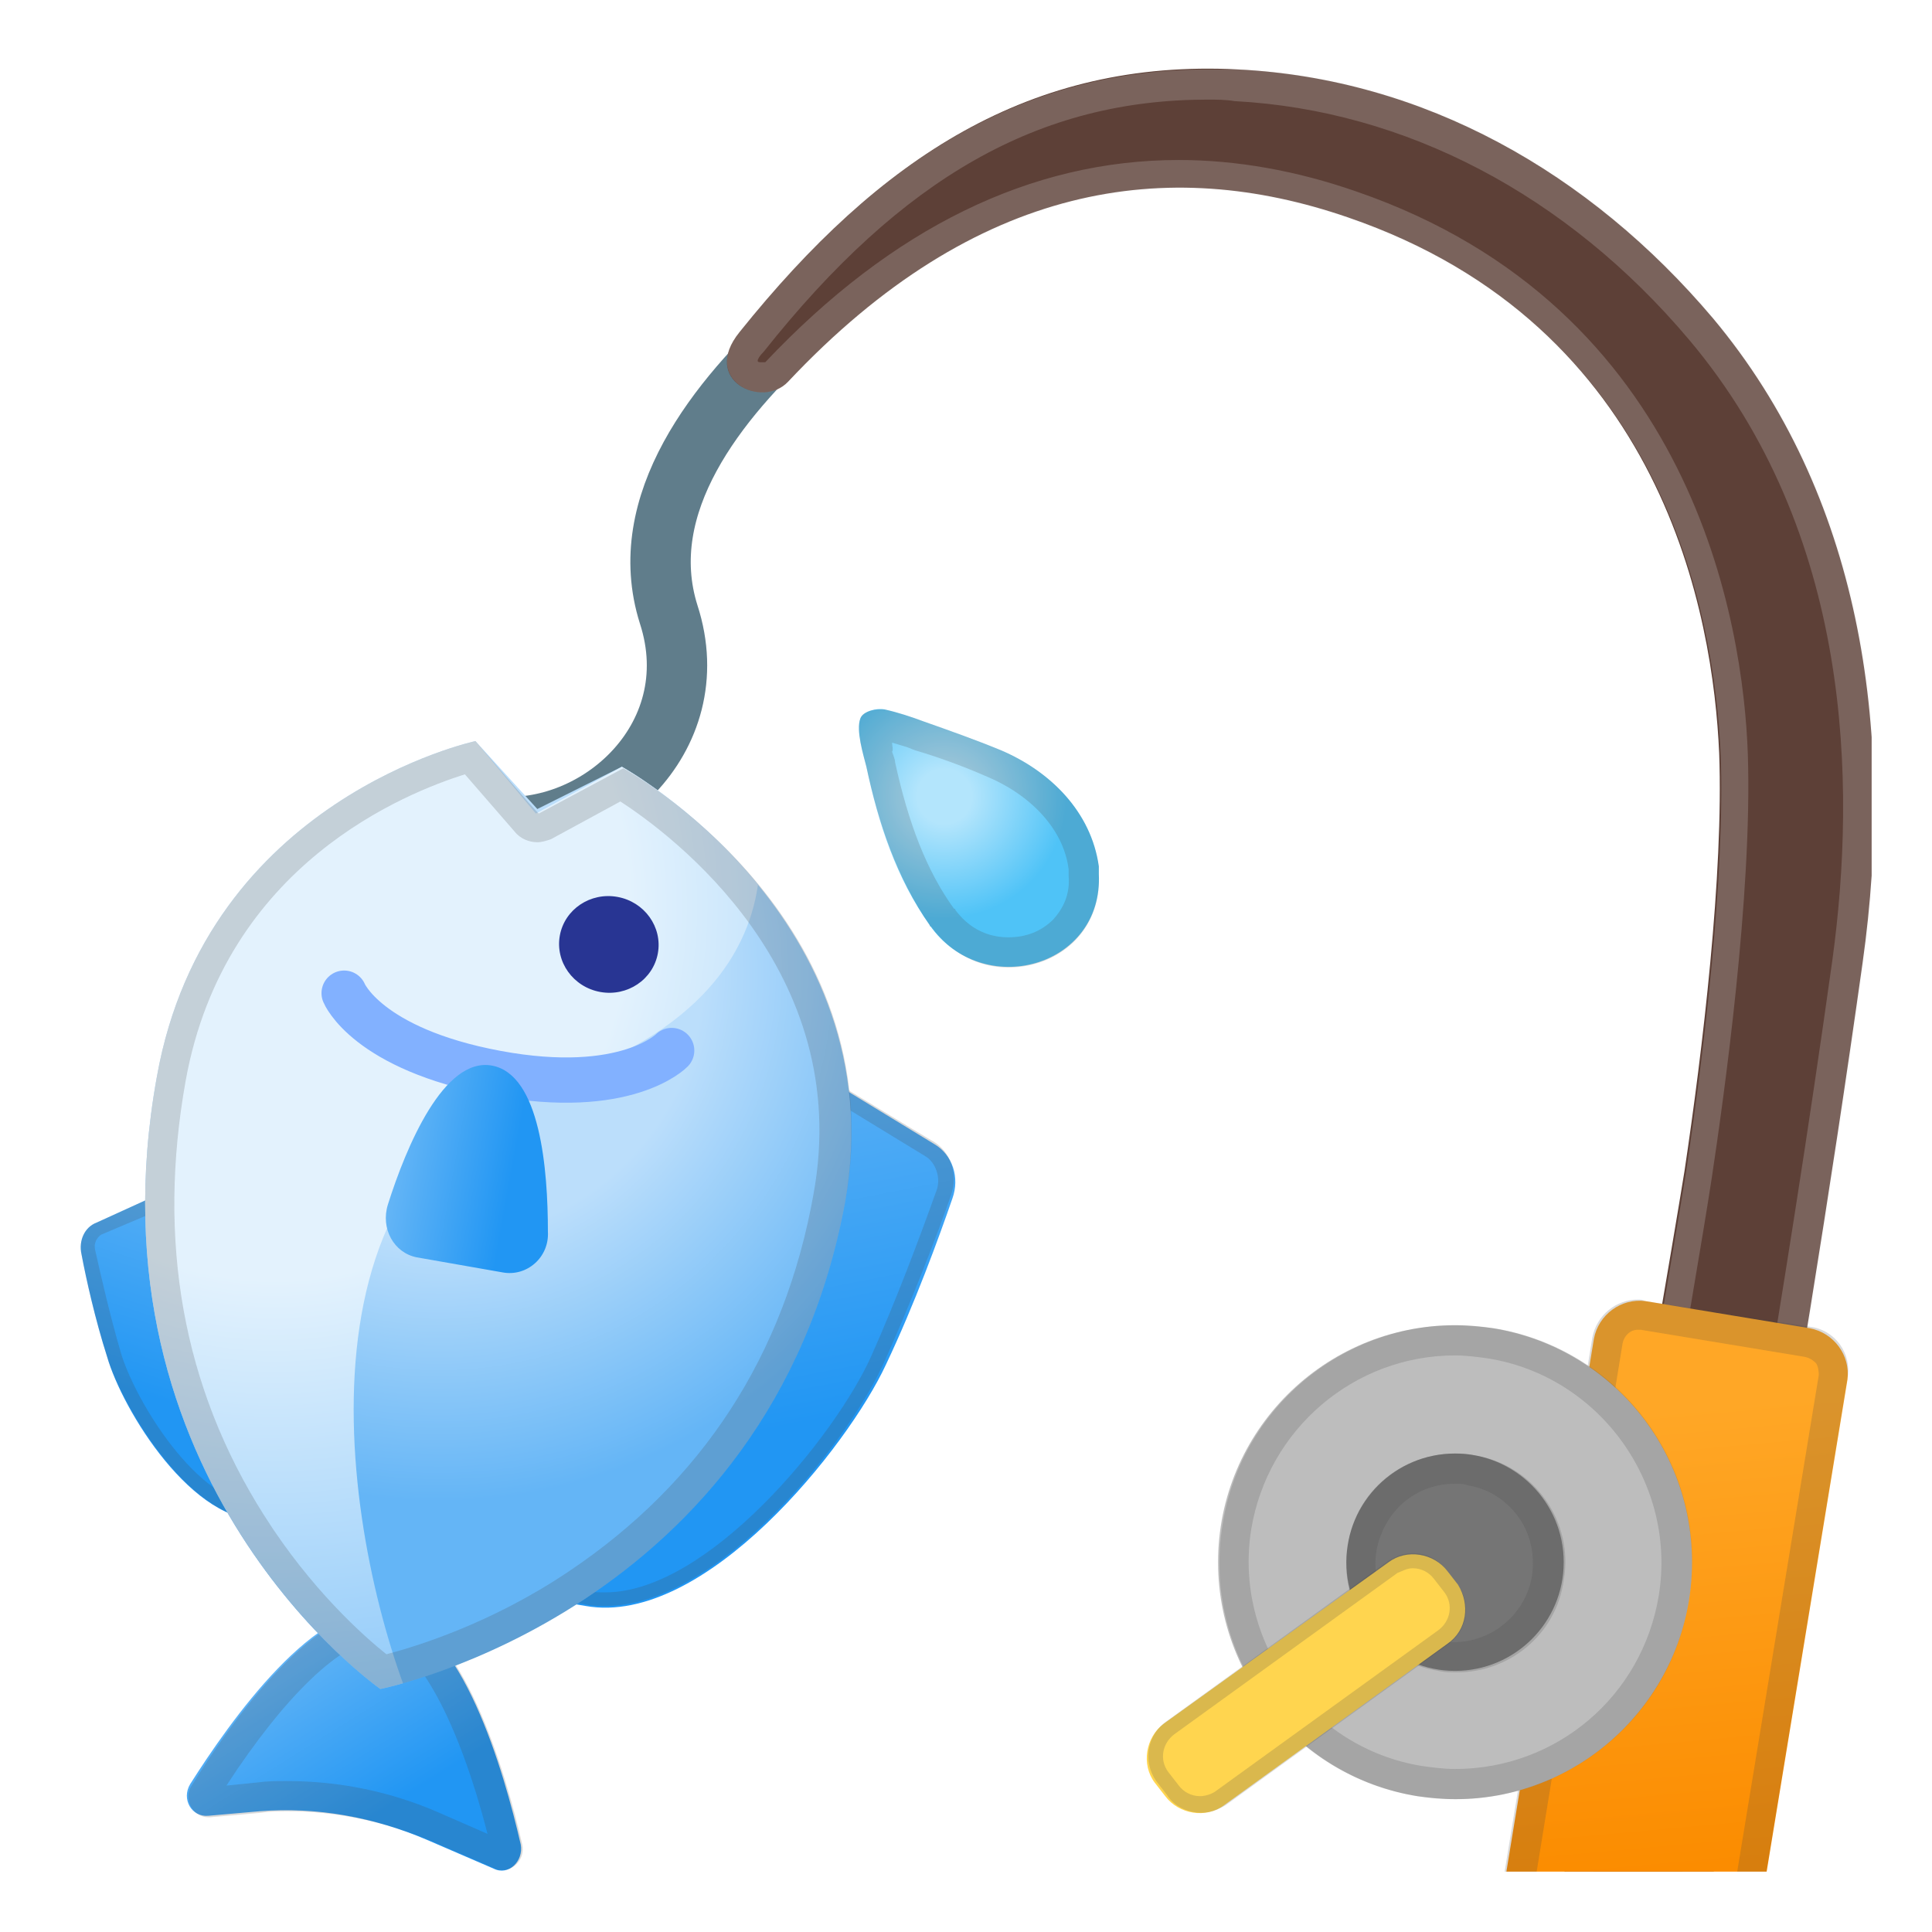
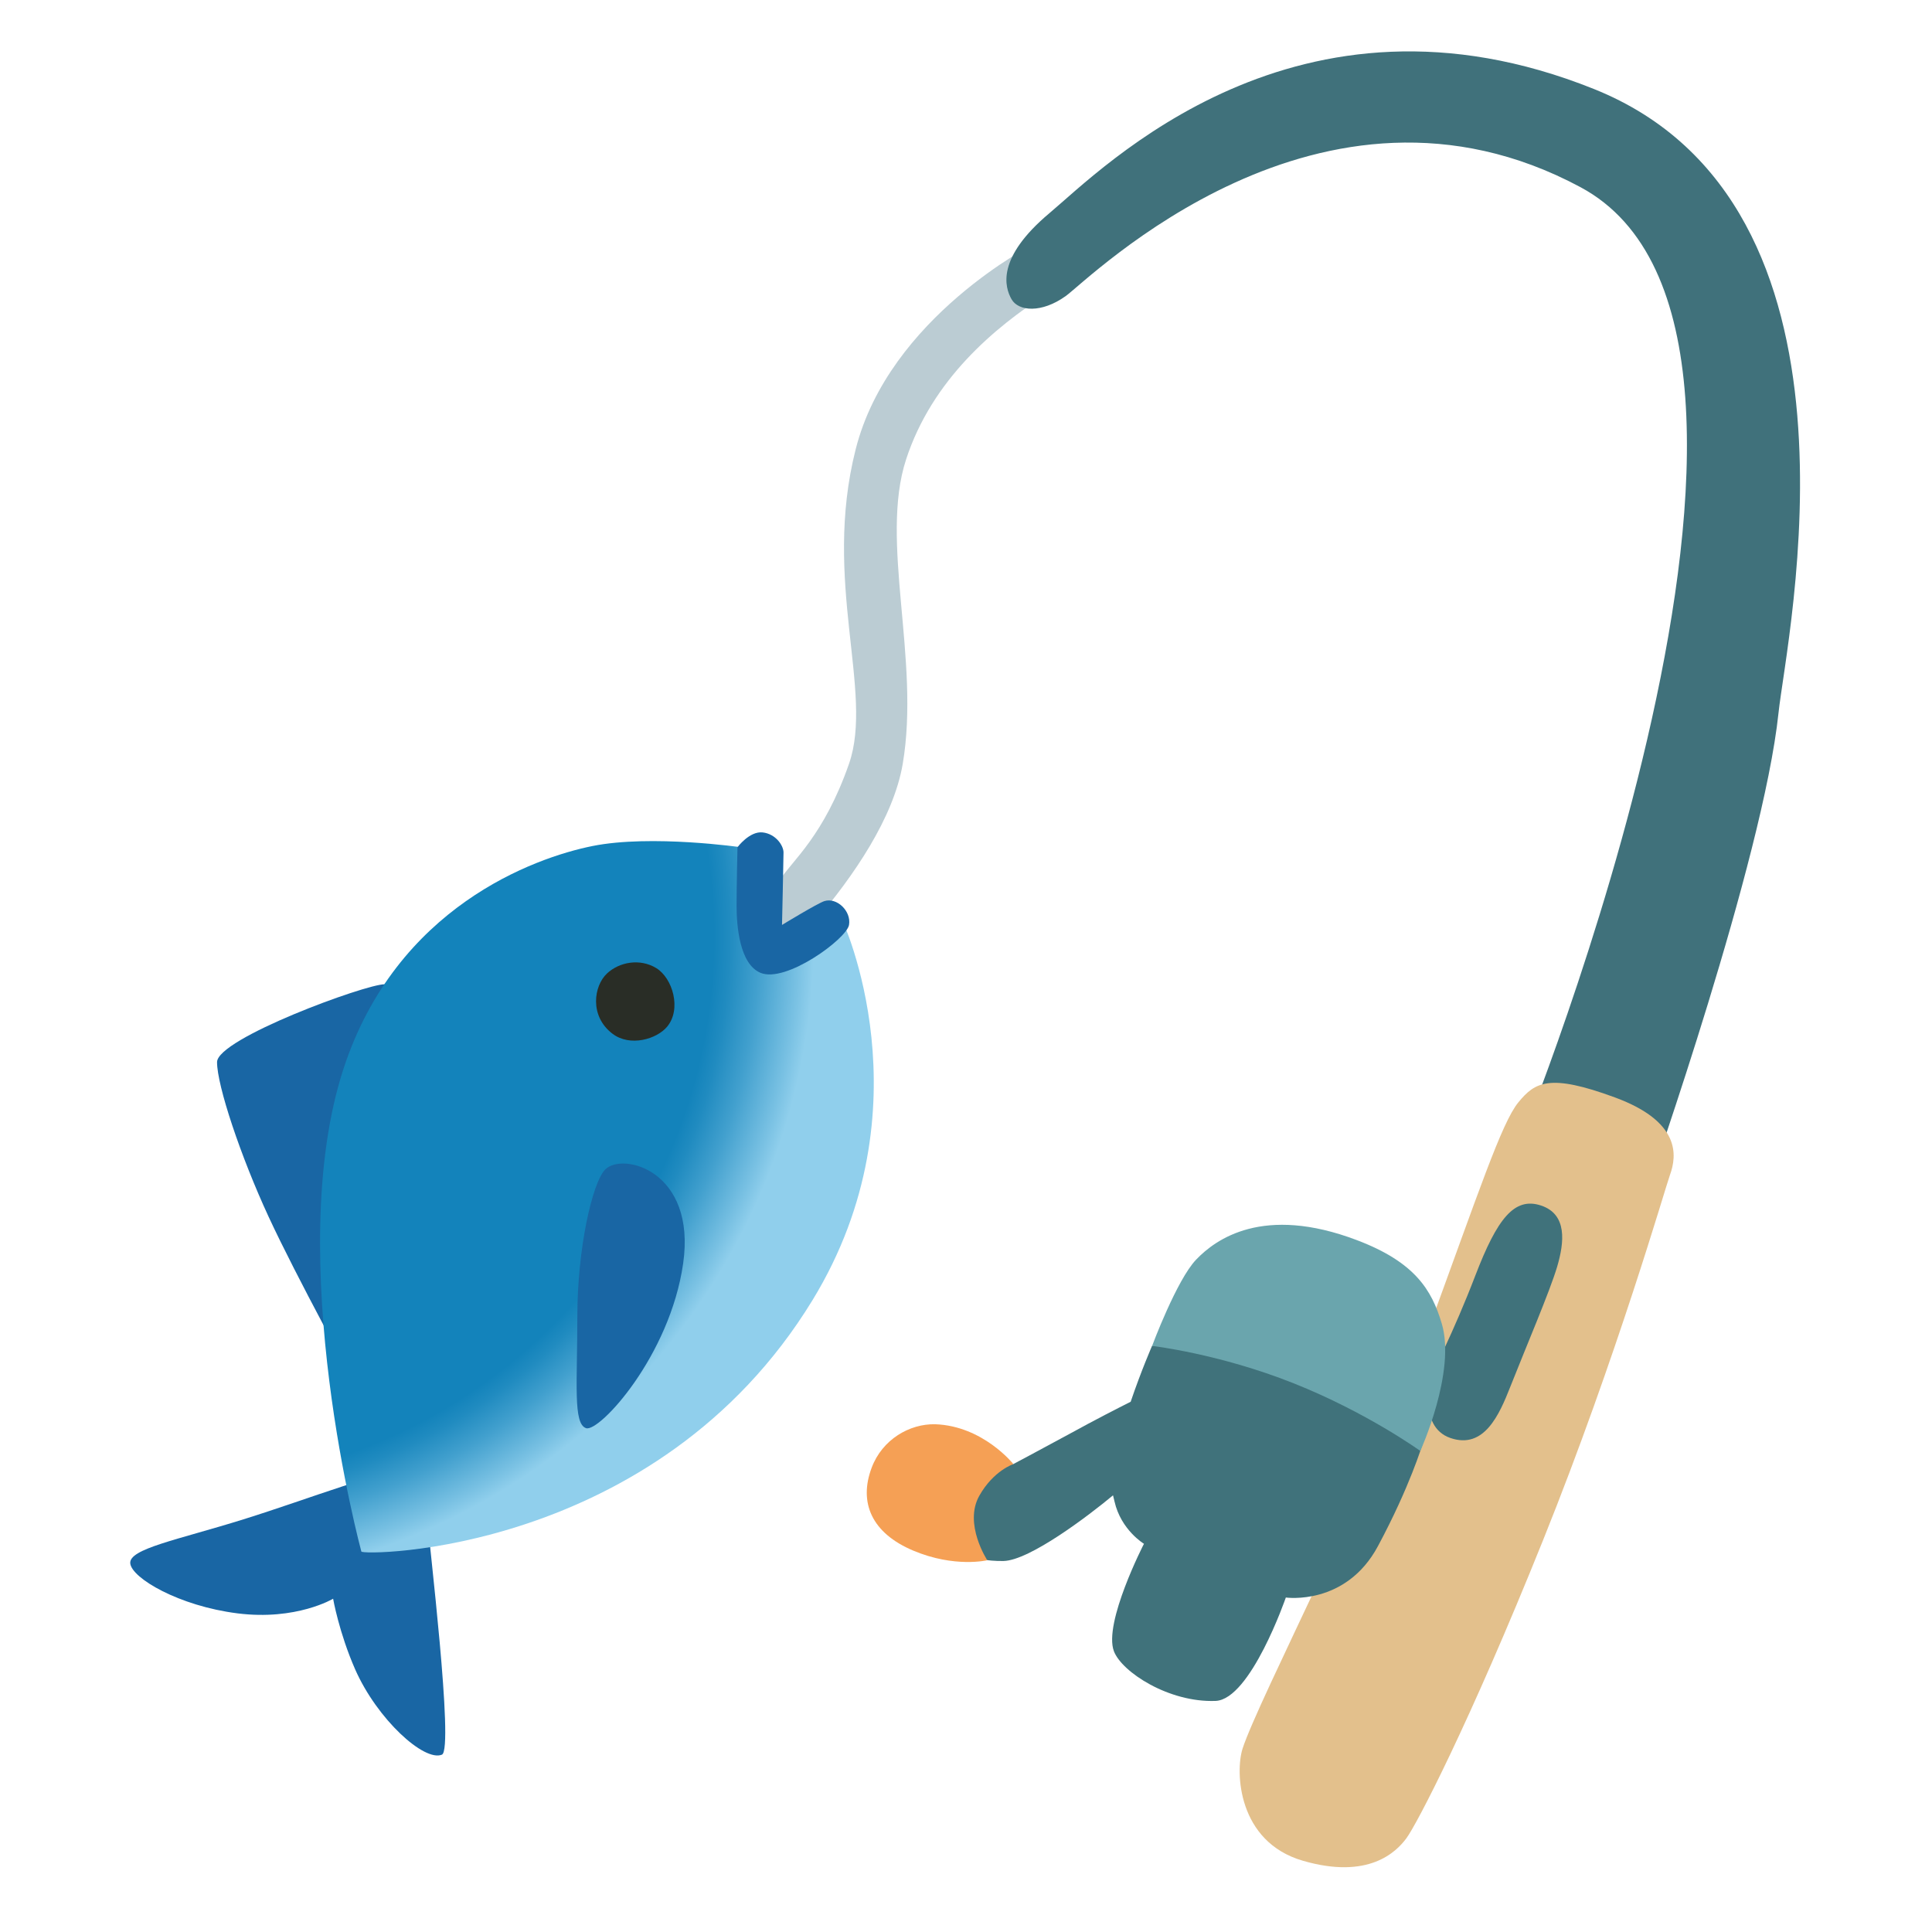
- <svg xmlns="http://www.w3.org/2000/svg" xmlns:xlink="http://www.w3.org/1999/xlink" version="1.1" id="Layer_1" x="0px" y="0px" viewBox="0 0 128 128" style="enable-background:new 0 0 128 128;" xml:space="preserve">
-   <g>
-     <g>
-       <defs>
-         <rect id="SVGID_1_" x="4" y="4" width="120" height="120" />
-       </defs>
-       <clipPath id="SVGID_2_">
-         <use xlink:href="#SVGID_1_" style="overflow:visible;" />
-       </clipPath>
-       <path style="clip-path:url(#SVGID_2_);fill:none;stroke:#607D8B;stroke-width:4;stroke-linecap:round;stroke-linejoin:round;stroke-miterlimit:10;" d="    M53,21.5c-5.5,5-11,11.9-8.7,19.2c2.7,8.3-5,15-12,14" />
-     </g>
-   </g>
-   <g>
-     <g>
-       <defs>
-         <rect id="SVGID_3_" x="4" y="4" width="120" height="120" />
-       </defs>
-       <clipPath id="SVGID_4_">
-         <use xlink:href="#SVGID_3_" style="overflow:visible;" />
-       </clipPath>
-       <g style="clip-path:url(#SVGID_4_);">
-         <linearGradient id="SVGID_5_" gradientUnits="userSpaceOnUse" x1="81.78" y1="779.163" x2="90.372" y2="788.603" gradientTransform="matrix(0.984 0.1783 -0.1783 0.984 76.4684 -671.5991)">
-           <stop offset="0.011" style="stop-color:#64B5F6" />
-           <stop offset="0.988" style="stop-color:#2196F3" />
-         </linearGradient>
-         <path style="fill:url(#SVGID_5_);" d="M32.7,123.8l-4.4-1.9c-3.5-1.5-7.3-2.2-11.1-1.9l-3.4,0.3c-1.1,0.1-1.8-1.1-1.2-2.1     c2.6-4.1,8.4-12.4,13.2-11.5s7.6,10.7,8.7,15.5C34.7,123.3,33.7,124.3,32.7,123.8z" />
-         <g style="opacity:0.2;">
-           <path style="fill:#444444;" d="M25,108.7c0.1,0,0.2,0,0.4,0c2.3,0.4,5,5.4,6.9,12.8l-3.2-1.4c-3.2-1.4-6.6-2.1-10.1-2.1      c-0.7,0-1.3,0-2,0.1l-2,0.2C18.9,112.3,22.7,108.7,25,108.7 M25.1,106.7c-4.6,0-10,7.7-12.4,11.6c-0.6,0.9,0.1,2.1,1.1,2.1h0.1      l3.4-0.3c0.6-0.1,1.2-0.1,1.8-0.1c3.2,0,6.4,0.7,9.3,1.9l4.4,1.9c0.2,0.1,0.3,0.1,0.5,0.1c0.8,0,1.5-0.8,1.3-1.7      c-1.1-4.8-4-14.7-8.7-15.5C25.5,106.7,25.3,106.7,25.1,106.7z" />
-         </g>
-         <linearGradient id="SVGID_6_" gradientUnits="userSpaceOnUse" x1="99.799" y1="733.097" x2="114.108" y2="769.746" gradientTransform="matrix(0.984 0.1783 -0.1783 0.984 76.4684 -671.5991)">
-           <stop offset="3.188800e-03" style="stop-color:#64B5F6" />
-           <stop offset="0.713" style="stop-color:#2196F3" />
-         </linearGradient>
-         <path style="fill:url(#SVGID_6_);" d="M38.8,106.4l-4.7-0.8l17.3-36.2l10.5,6.4c1.2,0.7,1.7,2.2,1.2,3.6c-0.9,2.6-2.5,7-4.4,11     C56.2,95.8,46.7,107.8,38.8,106.4z" />
-         <linearGradient id="SVGID_7_" gradientUnits="userSpaceOnUse" x1="-443.585" y1="807.685" x2="-434.988" y2="829.704" gradientTransform="matrix(-0.9983 0.059 0.059 0.9983 -472.9824 -702.8619)">
-           <stop offset="3.188800e-03" style="stop-color:#64B5F6" />
-           <stop offset="0.713" style="stop-color:#2196F3" />
-         </linearGradient>
-         <path style="fill:url(#SVGID_7_);" d="M17.6,100.7l2.9-0.2l-7.3-22.6L6.4,81c-0.8,0.3-1.2,1.2-1,2.1c0.3,1.6,0.9,4.3,1.7,6.8     C8.1,93.4,12.8,101.1,17.6,100.7z" />
-         <g style="opacity:0.2;">
-           <path style="fill:#444444;" d="M51.8,70.8l9.5,5.8C62,77,62.4,78.1,62,79c-1,2.8-2.6,7.1-4.3,10.9c-2.4,5.3-10.8,15.6-17.6,15.6      c-0.4,0-0.8,0-1.1-0.1l-3.4-0.6L51.8,70.8 M51.4,69.3l-17.3,36.2l4.7,0.8c0.4,0.1,0.9,0.1,1.3,0.1c7.6,0,16.2-11,18.5-16.2      c1.8-4,3.5-8.4,4.4-11c0.5-1.4,0-2.9-1.2-3.6C61.9,75.7,51.4,69.3,51.4,69.3z" />
-         </g>
-         <g style="opacity:0.2;">
-           <path style="fill:#444444;" d="M12.6,79.3l6.5,20.3l-1.6,0.1c-0.1,0-0.2,0-0.3,0c-4.1,0-8.3-7-9.2-10.1c-0.7-2.4-1.3-5-1.7-6.8      c-0.1-0.4,0.1-0.8,0.4-1L12.6,79.3 M13.2,77.9L6.4,81c-0.8,0.3-1.2,1.2-1,2.1c0.3,1.6,0.9,4.3,1.7,6.8c1,3.3,5.5,10.8,10.1,10.8      c0.1,0,0.2,0,0.4,0l2.9-0.2C20.5,100.5,13.2,77.9,13.2,77.9z" />
-         </g>
-         <radialGradient id="SVGID_8_" cx="101.889" cy="750.589" r="51.441" gradientTransform="matrix(0.9276 0.1681 -0.1696 0.9359 61.9693 -655.0429)" gradientUnits="userSpaceOnUse">
-           <stop offset="0.358" style="stop-color:#BBDEFB" />
-           <stop offset="0.714" style="stop-color:#64B5F6" />
-         </radialGradient>
-         <path style="fill:url(#SVGID_8_);" d="M41.2,50.8l-5.6,2.8l-4.1-4.5c0,0-17.8,3.8-21.1,22.2c-4.9,26.9,14.8,40.6,14.8,40.6     S51,106.8,56,79.6C59.3,60.8,41.2,50.8,41.2,50.8z" />
-         <g>
-           <g>
-             <defs>
-               <path id="SVGID_9_" d="M41.2,50.8l-5.7,3.1l-4-4.8c0,0-17.8,3.8-21.1,22.2c-4.9,26.9,14.8,40.6,14.8,40.6S51,106.8,56,79.6        C59.3,60.8,41.2,50.8,41.2,50.8z" />
-             </defs>
-             <clipPath id="SVGID_10_">
-               <use xlink:href="#SVGID_9_" style="overflow:visible;" />
-             </clipPath>
-             <radialGradient id="SVGID_11_" cx="165.686" cy="811.978" r="70.535" gradientTransform="matrix(0.7367 0.1335 -0.1411 0.7787 11.2022 -593.8721)" gradientUnits="userSpaceOnUse">
-               <stop offset="0.435" style="stop-color:#E3F2FD" />
-               <stop offset="0.956" style="stop-color:#90CAF9" />
-             </radialGradient>
-             <path style="clip-path:url(#SVGID_10_);fill:url(#SVGID_11_);" d="M27.6,113.8c3.4,7.9-36.3-5.2-36.3-5.2l12-66.4l33.4,3.3       l12.1,4.3c0,0,8.1,15.3-12.6,22C18.4,77.6,23,103.2,27.6,113.8z" />
-           </g>
-         </g>
-         <ellipse transform="matrix(0.1783 -0.984 0.984 0.1783 -28.4241 91.1097)" style="fill:#283593;" cx="40.34" cy="62.57" rx="3.2" ry="3.3" />
-         <path style="fill:none;stroke:#82B1FF;stroke-width:3;stroke-linecap:round;stroke-linejoin:round;stroke-miterlimit:10;" d="     M22.8,65.8c0,0,1.5,3.7,10.1,5.3c8.6,1.6,11.6-1.5,11.6-1.5" />
-         <linearGradient id="SVGID_12_" gradientUnits="userSpaceOnUse" x1="84.004" y1="744.805" x2="94.855" y2="744.805" gradientTransform="matrix(0.984 0.1783 -0.1783 0.984 76.4684 -671.5991)">
-           <stop offset="3.188800e-03" style="stop-color:#64B5F6" />
-           <stop offset="0.713" style="stop-color:#2196F3" />
-         </linearGradient>
-         <path style="fill:url(#SVGID_12_);" d="M33.3,84.3l-5.7-1c-1.5-0.3-2.4-1.9-1.9-3.5c1.2-3.8,3.7-9.8,6.9-9.2     c3.2,0.6,3.7,6.9,3.7,11C36.4,83.3,34.9,84.6,33.3,84.3z" />
-         <g style="opacity:0.2;">
-           <path style="fill:#444444;" d="M30.8,51.3l3.3,3.8c0.4,0.5,1,0.7,1.5,0.7c0.3,0,0.6-0.1,0.9-0.2l4.6-2.5      c3.4,2.2,15.5,11.2,12.8,26c-1.9,10.7-7.4,19.1-16.2,25c-5.2,3.5-10.2,5-12.1,5.5c-1.5-1.2-5-4.3-8.1-9.2      c-5.4-8.5-7.1-18.2-5.2-28.8C14.9,57.2,27,52.5,30.8,51.3 M31.5,49.1c0,0-17.8,3.8-21.1,22.2c-4.9,26.9,14.8,40.6,14.8,40.6      S51,106.8,56,79.6c3.4-18.8-14.7-28.7-14.7-28.7l-5.6,3C35.6,53.9,31.5,49.1,31.5,49.1z" />
-         </g>
-       </g>
-     </g>
-   </g>
-   <g>
-     <g>
-       <defs>
-         <rect id="SVGID_13_" x="4" y="4" width="120" height="120" />
-       </defs>
-       <clipPath id="SVGID_14_">
-         <use xlink:href="#SVGID_13_" style="overflow:visible;" />
-       </clipPath>
-       <radialGradient id="SVGID_15_" cx="135.413" cy="707.645" r="10.941" gradientTransform="matrix(0.9735 0.2285 -0.2285 0.9735 92.4458 -667.0677)" gradientUnits="userSpaceOnUse">
-         <stop offset="0.165" style="stop-color:#B3E5FC" />
-         <stop offset="0.74" style="stop-color:#4FC3F7" />
-       </radialGradient>
-       <path style="clip-path:url(#SVGID_14_);fill:url(#SVGID_15_);" d="M61.6,61.3C61.6,61.4,61.7,61.4,61.6,61.3    c3.5,5,11.5,2.8,11.2-3.4c0-0.2,0-0.3,0-0.5c-0.5-3.6-3.2-6.3-6.5-7.7c-1.7-0.7-3.4-1.3-5.1-1.9c-0.8-0.3-1.7-0.6-2.6-0.8    c-0.5-0.1-1.4,0.1-1.6,0.6c-0.3,0.8,0.2,2.4,0.4,3.2C58.2,54.6,59.4,58.2,61.6,61.3z" />
-     </g>
-   </g>
-   <g>
-     <g>
-       <defs>
-         <rect id="SVGID_16_" x="4" y="4" width="120" height="120" />
-       </defs>
-       <clipPath id="SVGID_17_">
-         <use xlink:href="#SVGID_16_" style="overflow:visible;" />
-       </clipPath>
-       <g style="opacity:0.2;clip-path:url(#SVGID_17_);">
-         <path style="fill:#444444;" d="M59.1,49.2c0.3,0.1,0.7,0.2,1,0.3l0.5,0.2c1.7,0.5,3.3,1.1,4.9,1.8c3,1.3,5,3.6,5.3,6.1v0.3V58     c0.1,1.2-0.3,2.1-1,2.9c-0.8,0.8-1.8,1.2-3,1.2c-0.8,0-2.3-0.2-3.5-1.8c0,0,0-0.1-0.1-0.1l0,0c-1.8-2.5-3-5.6-3.9-9.7     c0-0.2-0.1-0.4-0.2-0.7C59.2,49.7,59.1,49.4,59.1,49.2 M58.3,47c-0.5,0-1.2,0.2-1.3,0.6c-0.3,0.8,0.2,2.4,0.4,3.2     c0.8,3.7,2,7.3,4.2,10.5c0,0,0,0.1,0.1,0.1c1.3,1.8,3.2,2.7,5.1,2.7c3.2,0,6.2-2.3,6-6.2c0-0.2,0-0.3,0-0.5     c-0.5-3.6-3.2-6.3-6.5-7.7c-1.7-0.7-3.4-1.3-5.1-1.9c-0.8-0.3-1.7-0.6-2.6-0.8C58.5,47,58.4,47,58.3,47z" />
-       </g>
-     </g>
-   </g>
-   <g>
-     <g>
-       <defs>
-         <rect id="SVGID_18_" x="4" y="4" width="120" height="120" />
-       </defs>
-       <clipPath id="SVGID_19_">
-         <use xlink:href="#SVGID_18_" style="overflow:visible;" />
-       </clipPath>
-       <g style="clip-path:url(#SVGID_19_);">
-         <path style="fill:#5D4037;" d="M52.2,25.3c12.5-13.3,25.2-15,37.1-10.9c21,7.2,24.2,26.5,24.6,35.5c0.3,8-1.1,19.7-2.3,27.7     c-1.4,8.7-10.2,59.4-13.1,76.1c-1.4,8.1,8.1,9.7,9.5,1.6c5.3-30.5,11.1-60.8,15.4-91.5c2.2-15.6-0.2-31.1-9.9-42.7     C105.3,11.4,94.3,5.2,82,4.6C68.3,3.9,58.3,10.4,49,22C46.4,25.2,50.5,27.1,52.2,25.3z" />
-         <g style="opacity:0.2;">
-           <path style="fill:#EEEEEE;" d="M80,6.6c0.6,0,1.2,0,1.8,0.1c11.3,0.6,22,6.2,30.1,15.8c10.8,12.8,11.1,29.4,9.5,41.1      c-3.1,22.2-7.1,44.8-11,66.5c-1.4,8.1-2.9,16.6-4.4,24.9c-0.5,2.7-2,3.7-3.2,3.7c-0.7,0-1.3-0.3-1.8-0.8      c-0.7-0.8-0.9-2.2-0.7-3.7c0.7-4.1,1.8-10.1,3-17.1c3.8-22.1,9.1-52.4,10.1-59c0.8-5.3,2.7-18.8,2.4-28.1      c-0.3-8.7-3.6-29.6-25.9-37.3c-4-1.4-8-2.1-11.8-2.1c-9.8,0-19,4.5-27.4,13.4c0,0-0.1,0-0.2,0c-0.2,0-0.3,0-0.3-0.1      s0.1-0.3,0.4-0.6C59.8,11.7,68.9,6.6,80,6.6 M80,4.6C67.3,4.6,57.8,11,49,22c-1.9,2.3-0.2,4,1.5,4c0.6,0,1.3-0.2,1.7-0.7      c8.7-9.2,17.4-12.8,26-12.8c3.8,0,7.5,0.7,11.2,2c21,7.2,24.2,26.5,24.6,35.5c0.3,8-1.1,19.7-2.3,27.7      c-1.4,8.7-10.2,59.4-13.1,76.1c-0.8,4.4,1.8,6.9,4.4,6.9c2.2,0,4.5-1.7,5.1-5.4c5.3-30.5,11.1-60.8,15.4-91.5      c2.2-15.6-0.2-31.1-9.9-42.7c-8.2-9.7-19.2-15.9-31.5-16.5C81.3,4.6,80.6,4.6,80,4.6z" />
-         </g>
-         <linearGradient id="SVGID_20_" gradientUnits="userSpaceOnUse" x1="161.293" y1="750.66" x2="174.903" y2="803.388" gradientTransform="matrix(0.9869 0.1615 -0.1615 0.9869 67.6494 -682.203)">
-           <stop offset="0.167" style="stop-color:#FFA726" />
-           <stop offset="0.727" style="stop-color:#FB8C00" />
-         </linearGradient>
-         <path style="fill:url(#SVGID_20_);" d="M108.8,156l-10.9-1.8c-1.6-0.3-2.7-1.8-2.5-3.4l10.2-62.1c0.3-1.6,1.8-2.7,3.4-2.5     l10.9,1.8c1.6,0.3,2.7,1.8,2.5,3.4l-10.2,62.1C112,155.1,110.4,156.2,108.8,156z" />
-         <g style="opacity:0.2;">
-           <path style="fill:#444444;" d="M108.5,88.1c0.1,0,0.1,0,0.2,0l10.9,1.8c0.4,0.1,0.6,0.3,0.7,0.4s0.2,0.4,0.2,0.8l-10.2,62.1      c-0.1,0.5-0.5,0.8-1,0.8c-0.1,0-0.1,0-0.2,0l-10.9-1.8c-0.5-0.1-0.9-0.6-0.8-1.1L107.5,89C107.6,88.5,108,88.1,108.5,88.1       M108.5,86.1c-1.4,0-2.7,1-3,2.5l-10.2,62.1c-0.3,1.6,0.8,3.2,2.5,3.4l10.9,1.8c0.2,0,0.3,0,0.5,0c1.4,0,2.7-1,3-2.5l10.2-62.1      c0.3-1.6-0.8-3.2-2.5-3.4L109,86.2C108.8,86.1,108.7,86.1,108.5,86.1L108.5,86.1z" />
-         </g>
-         <circle style="fill:#BDBDBD;" cx="96.4" cy="103.5" r="15.7" />
-         <circle style="fill:#757575;" cx="96.4" cy="103.5" r="7.2" />
-         <g style="opacity:0.2;">
-           <path style="fill:#444444;" d="M96.4,89.8c0.7,0,1.5,0.1,2.2,0.2c7.4,1.2,12.5,8.3,11.3,15.7c-1.1,6.7-6.8,11.5-13.5,11.5      c-0.7,0-1.5-0.1-2.2-0.2c-7.4-1.2-12.5-8.3-11.3-15.7C84,94.7,89.7,89.8,96.4,89.8 M96.4,87.8c-7.5,0-14.2,5.5-15.4,13.2      c-1.4,8.6,4.4,16.6,12.9,18c0.9,0.1,1.7,0.2,2.6,0.2c7.5,0,14.2-5.5,15.4-13.2c1.4-8.6-4.4-16.6-12.9-18      C98.1,87.9,97.2,87.8,96.4,87.8z" />
-           <path style="fill:#444444;" d="M96.4,98.3c0.3,0,0.6,0,0.8,0.1c1.4,0.2,2.6,1,3.4,2.1s1.1,2.5,0.9,3.9c-0.4,2.5-2.6,4.4-5.2,4.4      c-0.3,0-0.6,0-0.8-0.1c-2.8-0.5-4.8-3.2-4.3-6C91.7,100.1,93.8,98.3,96.4,98.3 M96.4,96.3c-3.5,0-6.6,2.5-7.1,6.1      c-0.7,3.9,2,7.7,6,8.3c0.4,0.1,0.8,0.1,1.2,0.1c3.5,0,6.6-2.5,7.1-6.1c0.7-3.9-2-7.7-6-8.3C97.2,96.3,96.8,96.3,96.4,96.3z" />
-         </g>
-         <path style="fill:#FFD54F;" d="M95.9,108.9l-14.8,10.7c-1.2,0.9-3,0.6-3.9-0.6l-0.7-0.9c-0.9-1.2-0.6-3,0.6-3.9L92,103.5     c1.2-0.9,3-0.6,3.9,0.6l0.7,0.9C97.4,106.3,97.2,108,95.9,108.9z" />
-         <g style="opacity:0.2;">
-           <path style="fill:#444444;" d="M93.6,103.9c0.6,0,1.1,0.3,1.4,0.7l0.7,0.9c0.6,0.8,0.4,1.9-0.4,2.5l-14.8,10.7      c-0.3,0.2-0.7,0.3-1,0.3c-0.6,0-1.1-0.3-1.4-0.7l-0.7-0.9c-0.6-0.8-0.4-1.9,0.4-2.5l14.8-10.7C92.9,104.1,93.2,103.9,93.6,103.9       M93.6,102.9c-0.6,0-1.1,0.2-1.6,0.5l-14.8,10.7c-1.2,0.9-1.5,2.6-0.6,3.9l0.7,0.9c0.5,0.8,1.4,1.2,2.3,1.2      c0.6,0,1.1-0.2,1.6-0.5L96,108.9c1.2-0.9,1.5-2.6,0.6-3.9l-0.7-0.9C95.3,103.3,94.5,102.9,93.6,102.9z" />
-         </g>
-       </g>
-     </g>
-   </g>
+ <svg xmlns="http://www.w3.org/2000/svg" version="1.1" id="Layer_2" x="0px" y="0px" viewBox="0 0 128 128" style="enable-background:new 0 0 128 128;" xml:space="preserve">
+   <path style="fill:#BBCCD3;" d="M68.54,16.14c0,0-9.64,4.87-11.85,13.63c-2.22,8.75,1.22,16.06-0.44,20.83s-3.77,6.43-4.54,7.64  c-0.78,1.22-6.2,5.32-6.2,5.32l3.66,2.44c0,0,9.42-8.2,10.64-15.4c1.17-6.92-1.55-14.73,0.22-20.16c1.73-5.3,5.87-8.75,9.31-10.97  C73.22,16.94,68.54,16.14,68.54,16.14z" />
+   <path style="fill:#1966A4;" d="M26.75,97.54c-1.07-0.29-6.23,1.75-10.62,3.12s-7.6,1.95-7.5,2.92c0.1,0.97,3.21,2.82,7.11,3.31  s6.33-0.97,6.33-0.97s0.39,2.24,1.46,4.68c1.46,3.31,4.58,6.14,5.75,5.65c0.81-0.34-0.88-14.22-0.97-15.68S26.75,97.54,26.75,97.54z  " />
+   <path style="fill:#1966A4;" d="M27.43,65.79c0,0-0.68-0.58-1.95-0.58c-1.27,0-11.1,3.6-11.1,5.16c0,1.56,1.56,6.23,3.41,10.23  s5.75,11.1,5.75,11.1L27.43,65.79z" />
+   <radialGradient id="SVGID_1_" cx="10.941" cy="62.037" r="46.827" gradientUnits="userSpaceOnUse">
+     <stop offset="0.776" style="stop-color:#1383BB" />
+     <stop offset="0.798" style="stop-color:#208BC0" />
+     <stop offset="0.84" style="stop-color:#42A0CE" />
+     <stop offset="0.896" style="stop-color:#79C1E3" />
+     <stop offset="0.918" style="stop-color:#90CFEC" />
+   </radialGradient>
+   <path style="fill:url(#SVGID_1_);" d="M23.94,102.79c0,0-5.27-19.47-1.18-31.99c3.5-10.69,12.61-13.97,16.5-14.75  c3.9-0.78,9.89,0.09,9.89,0.09l1.17,0.78l0.49,5.84l4.97-1.85c0,0,5.86,12.44-1.95,25.23C43.49,103.07,23.84,103.08,23.94,102.79z" />
+   <path style="fill:#1966A4;" d="M40.1,77.48c-0.86,0.86-1.85,5.26-1.85,9.74c0,4.48-0.29,7.11,0.58,7.4s5.55-4.77,6.43-10.91  S41.26,76.31,40.1,77.48z" />
+   <path style="fill:#1966A4;" d="M48.86,56.13c0,0,0.8-1.08,1.67-0.98s1.38,0.87,1.38,1.33c0,0.46-0.1,4.8-0.1,4.8  s2.36-1.44,2.81-1.58c0.82-0.26,1.79,0.66,1.63,1.58s-4.19,3.88-5.87,3.17c-1.37-0.58-1.58-3.06-1.58-4.44S48.86,56.13,48.86,56.13z  " />
+   <path style="fill:#292D26;" d="M40.21,64.5c-0.87,0.82-1.17,2.81,0.36,3.98c1.17,0.9,2.95,0.36,3.63-0.46  c0.97-1.17,0.36-3.22-0.72-3.88C42.4,63.48,41.03,63.73,40.21,64.5z" />
+   <path style="fill:#40717B;" d="M109.27,78.4l-8.56-2.74c0,0,21.94-53.64,4-63.26c-17.24-9.25-32.51,6.07-34.11,7.22  c-1.6,1.14-3.12,1.01-3.58,0.21c-0.46-0.8-1.03-2.74,2.51-5.71s16.38-16.13,36.08-8.22c19.07,7.65,12.76,36.21,12.22,41.34  C116.81,56.94,109.27,78.4,109.27,78.4z" />
+   <path style="fill:#E3C08C;" d="M100.59,73.04c1.11-1.36,2.07-1.93,6.41-0.33c4.34,1.6,4.11,3.84,3.64,5.13  c-0.29,0.78-3.49,11.97-8.4,24.18s-8.39,18.87-9.07,19.78s-2.51,2.74-6.85,1.48c-4.34-1.26-4.48-5.91-4-7.42  c1.03-3.2,8.79-18.16,12.22-27.52S99.48,74.4,100.59,73.04z" />
+   <path style="fill:#40727B;" d="M102.1,79.87c-1.77-0.59-2.91,0.87-4.36,4.65c-1.45,3.78-2.91,6.59-2.91,6.59s-0.97,3.39,1.26,4.16  s3.24-1.53,3.97-3.39c1.07-2.71,2.61-6.3,3.1-7.94C103.65,82.29,103.84,80.45,102.1,79.87z" />
+   <path style="fill:#40727B;" d="M87.18,87.71l-10.85,1.45c0,0-0.73,1.67-1.42,3.71c-0.78,0.39-2.44,1.24-4,2.1  c-2.13,1.16-3.78,2.03-3.78,2.03h-3.78l-0.86,5.5c0,0,1.85,0.97,4,0.92c1.73-0.04,5.63-3,7.25-4.35c0.03,0.14,0.07,0.28,0.1,0.41  c0.43,1.89,1.95,2.8,1.95,2.8s-2.7,5.25-1.99,7.12c0.53,1.38,3.64,3.41,6.74,3.29c2.32-0.1,4.65-6.85,4.65-6.85s3.97,0.57,6.1-3.4  s2.95-6.75,2.95-6.75L87.18,87.71z" />
+   <path style="fill:#F5A055;" d="M57.75,97.24c-0.87,2.31,0,4.33,2.75,5.49s4.91,0.64,4.91,0.64s-1.58-2.4-0.53-4.27  c0.94-1.67,2.26-2.1,2.26-2.1s-2.01-2.53-5.18-2.64C60.26,94.32,58.45,95.37,57.75,97.24z" />
+   <path style="fill:#6AA5AD;" d="M89.89,82.16c-6.2-2.35-9.35-0.06-10.64,1.29c-1.29,1.34-2.92,5.72-2.92,5.72s4.43,0.51,9.36,2.47  c4.88,1.94,8.41,4.49,8.41,4.49s2.38-5.24,1.42-8.44C94.86,85.47,93.75,83.62,89.89,82.16z" />
</svg>
